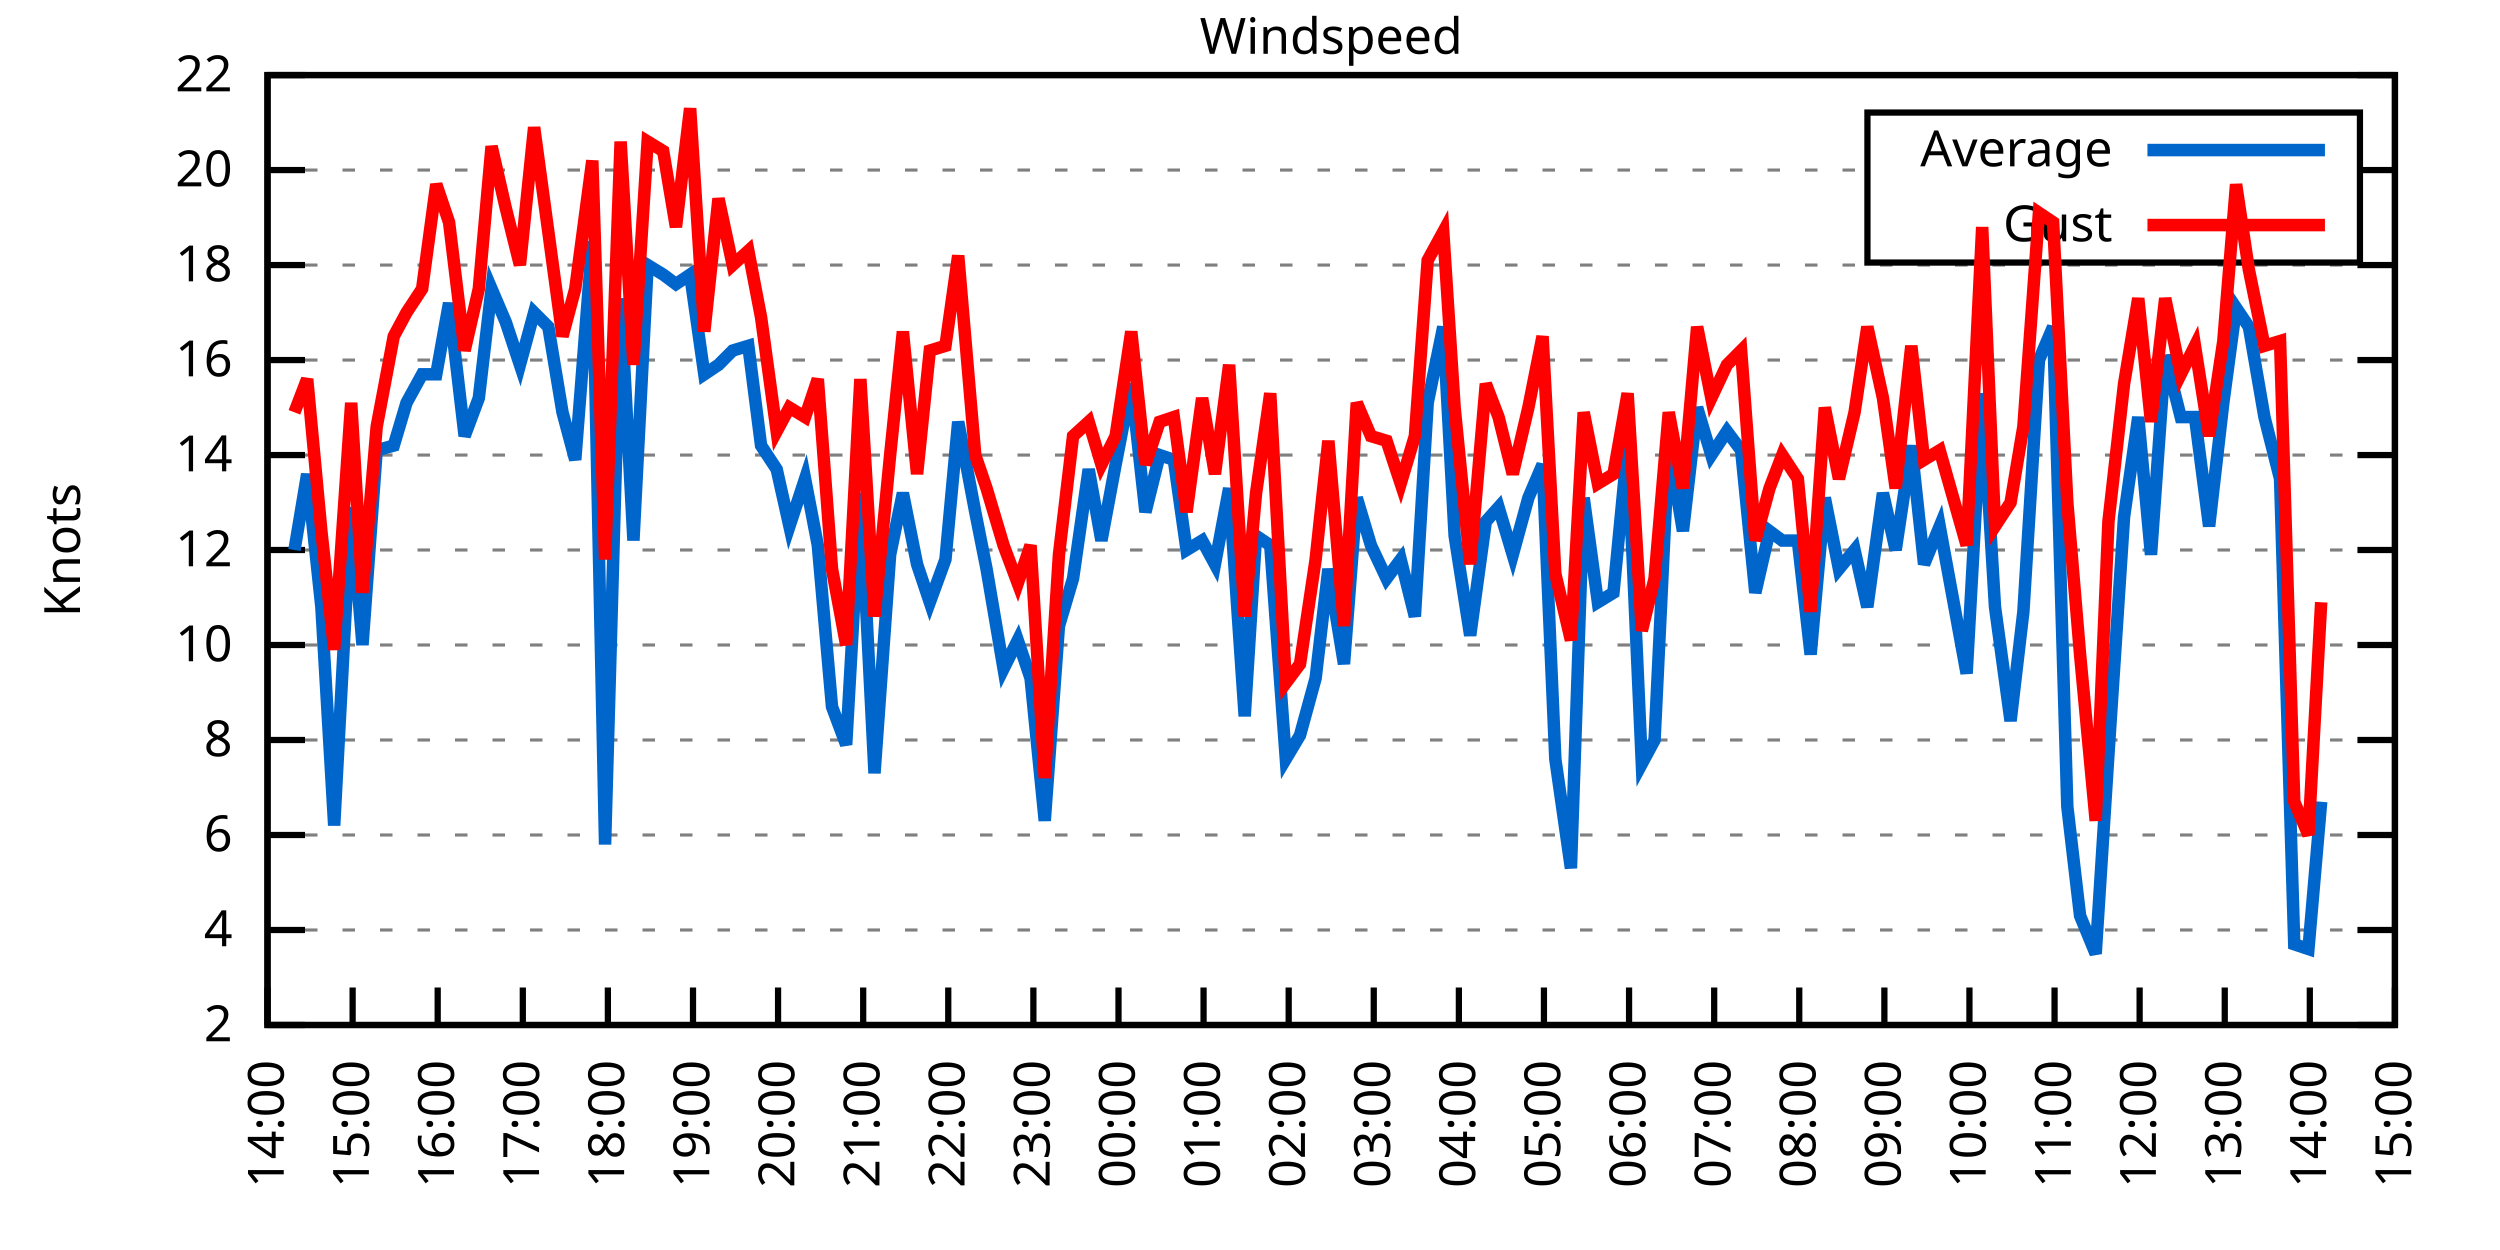
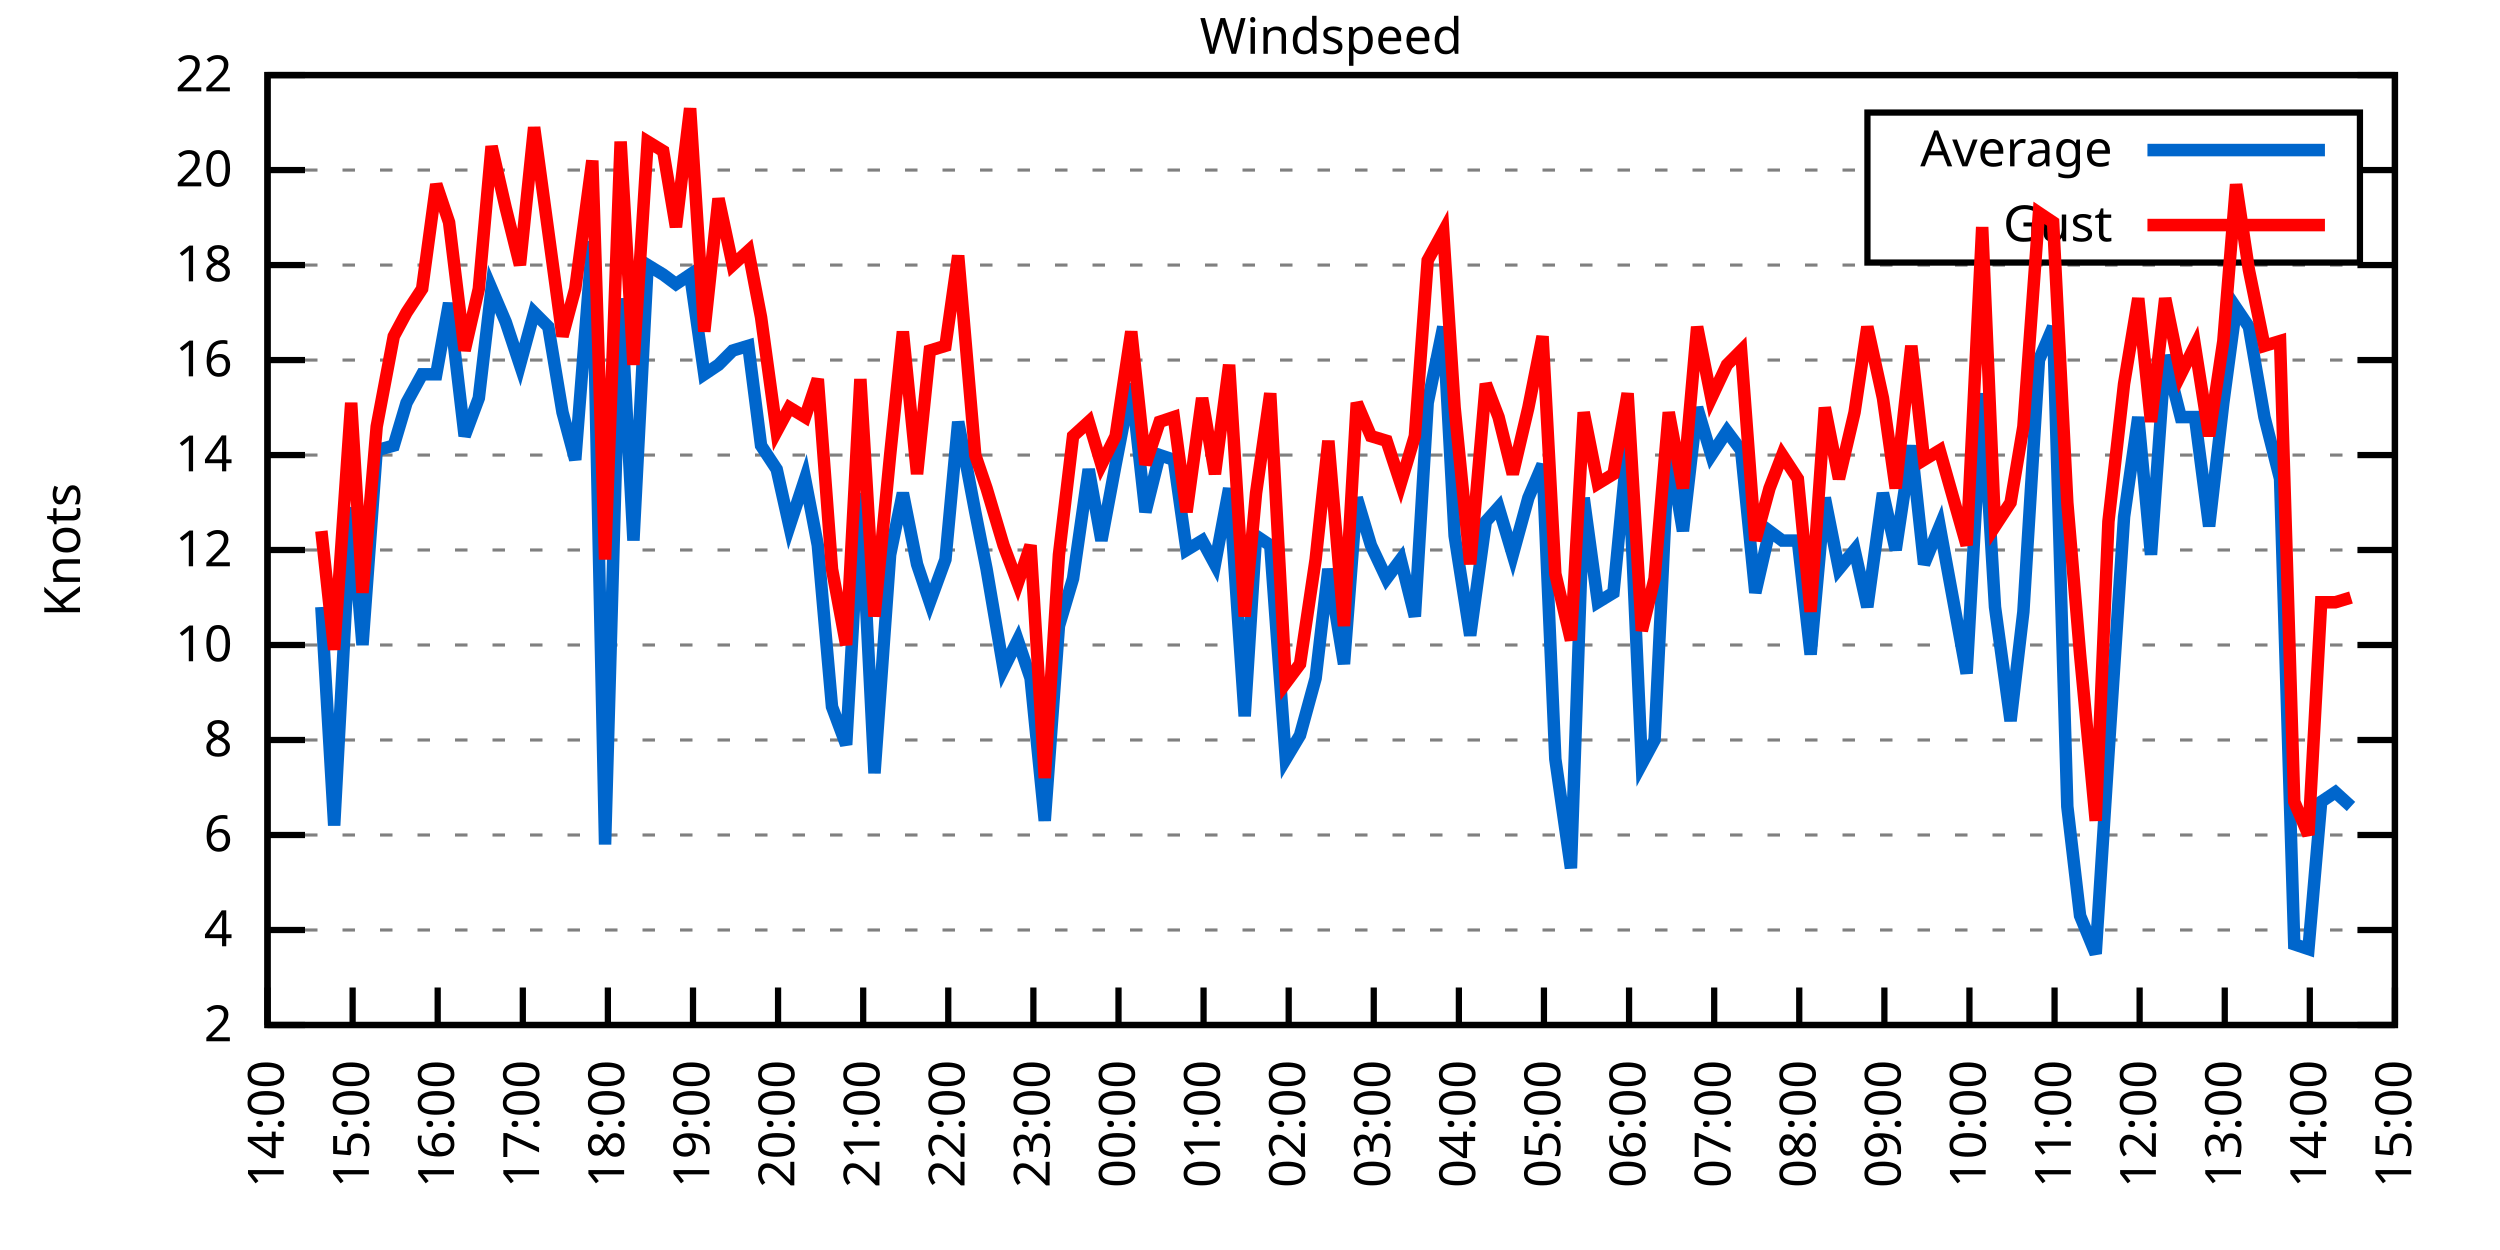
<svg xmlns="http://www.w3.org/2000/svg" xmlns:xlink="http://www.w3.org/1999/xlink" width="400" height="200" viewBox="0 0 400 200">
  <g id="gnuplot_canvas">
    <rect x="0" y="0" width="400" height="200" fill="none" />
    <defs>
      <circle id="gpDot" r="0.5" stroke-width="0.5" stroke="currentColor" />
      <path id="gpPt0" stroke-width="0.333" stroke="currentColor" d="M-1,0 h2 M0,-1 v2" />
      <path id="gpPt1" stroke-width="0.333" stroke="currentColor" d="M-1,-1 L1,1 M1,-1 L-1,1" />
      <path id="gpPt2" stroke-width="0.333" stroke="currentColor" d="M-1,0 L1,0 M0,-1 L0,1 M-1,-1 L1,1 M-1,1 L1,-1" />
      <rect id="gpPt3" stroke-width="0.333" stroke="currentColor" x="-1" y="-1" width="2" height="2" />
      <rect id="gpPt4" stroke-width="0.333" stroke="currentColor" fill="currentColor" x="-1" y="-1" width="2" height="2" />
      <circle id="gpPt5" stroke-width="0.333" stroke="currentColor" cx="0" cy="0" r="1" />
      <use xlink:href="#gpPt5" id="gpPt6" fill="currentColor" stroke="none" />
      <path id="gpPt7" stroke-width="0.333" stroke="currentColor" d="M0,-1.33 L-1.33,0.67 L1.33,0.67 z" />
      <use xlink:href="#gpPt7" id="gpPt8" fill="currentColor" stroke="none" />
      <use xlink:href="#gpPt7" id="gpPt9" stroke="currentColor" transform="rotate(180)" />
      <use xlink:href="#gpPt9" id="gpPt10" fill="currentColor" stroke="none" />
      <use xlink:href="#gpPt3" id="gpPt11" stroke="currentColor" transform="rotate(45)" />
      <use xlink:href="#gpPt11" id="gpPt12" fill="currentColor" stroke="none" />
      <path id="gpPt13" stroke-width="0.333" stroke="currentColor" d="M0,1.330 L1.265,0.411 L0.782,-1.067 L-0.782,-1.076 L-1.265,0.411 z" />
      <use xlink:href="#gpPt13" id="gpPt14" fill="currentColor" stroke="none" />
      <filter id="textbox" filterUnits="objectBoundingBox" x="0" y="0" height="1" width="1">
        <feFlood flood-color="white" flood-opacity="1" result="bgnd" />
        <feComposite in="SourceGraphic" in2="bgnd" operator="atop" />
      </filter>
      <filter id="greybox" filterUnits="objectBoundingBox" x="0" y="0" height="1" width="1">
        <feFlood flood-color="lightgrey" flood-opacity="1" result="grey" />
        <feComposite in="SourceGraphic" in2="grey" operator="atop" />
      </filter>
    </defs>
    <g fill="none" color="white" stroke="currentColor" stroke-width="1.00" stroke-linecap="butt" stroke-linejoin="miter">
</g>
    <g fill="none" color="black" stroke="currentColor" stroke-width="1.00" stroke-linecap="butt" stroke-linejoin="miter">
      <g stroke="none" shape-rendering="crispEdges">
        <polygon fill="rgb(255, 255, 255)" points="42.80,164.00 383.18,164.00 383.18,12.02 42.80,12.02 " />
      </g>
    </g>
    <g fill="none" color="black" stroke="currentColor" stroke-width="1.00" stroke-linecap="butt" stroke-linejoin="miter">
</g>
    <g fill="none" color="black" stroke="black" stroke-width="0.50" stroke-linecap="butt" stroke-linejoin="miter">
</g>
    <g fill="none" color="gray" stroke="currentColor" stroke-width="0.50" stroke-linecap="butt" stroke-linejoin="miter">
      <path stroke="gray" stroke-dasharray="2,4" class="gridline" d="M42.80,164.00 L383.19,164.00  " />
    </g>
    <g fill="none" color="gray" stroke="gray" stroke-width="1.00" stroke-linecap="butt" stroke-linejoin="miter">
</g>
    <g fill="none" color="black" stroke="currentColor" stroke-width="1.00" stroke-linecap="butt" stroke-linejoin="miter">
      <path stroke="black" d="M42.80,164.00 L48.80,164.00 M383.19,164.00 L377.19,164.00  " />
      <g transform="translate(37.20,166.60)" stroke="none" fill="black" font-family="Sans" font-size="8.00" text-anchor="end">
        <text>
          <tspan font-family="Sans"> 2</tspan>
        </text>
      </g>
    </g>
    <g fill="none" color="black" stroke="currentColor" stroke-width="1.00" stroke-linecap="butt" stroke-linejoin="miter">
</g>
    <g fill="none" color="black" stroke="black" stroke-width="0.50" stroke-linecap="butt" stroke-linejoin="miter">
</g>
    <g fill="none" color="gray" stroke="currentColor" stroke-width="0.50" stroke-linecap="butt" stroke-linejoin="miter">
      <path stroke="gray" stroke-dasharray="2,4" class="gridline" d="M42.80,148.80 L383.19,148.80  " />
    </g>
    <g fill="none" color="gray" stroke="gray" stroke-width="1.00" stroke-linecap="butt" stroke-linejoin="miter">
</g>
    <g fill="none" color="black" stroke="currentColor" stroke-width="1.00" stroke-linecap="butt" stroke-linejoin="miter">
      <path stroke="black" d="M42.80,148.80 L48.80,148.80 M383.19,148.80 L377.19,148.80  " />
      <g transform="translate(37.20,151.40)" stroke="none" fill="black" font-family="Sans" font-size="8.00" text-anchor="end">
        <text>
          <tspan font-family="Sans"> 4</tspan>
        </text>
      </g>
    </g>
    <g fill="none" color="black" stroke="currentColor" stroke-width="1.00" stroke-linecap="butt" stroke-linejoin="miter">
</g>
    <g fill="none" color="black" stroke="black" stroke-width="0.50" stroke-linecap="butt" stroke-linejoin="miter">
</g>
    <g fill="none" color="gray" stroke="currentColor" stroke-width="0.50" stroke-linecap="butt" stroke-linejoin="miter">
      <path stroke="gray" stroke-dasharray="2,4" class="gridline" d="M42.80,133.60 L383.19,133.60  " />
    </g>
    <g fill="none" color="gray" stroke="gray" stroke-width="1.00" stroke-linecap="butt" stroke-linejoin="miter">
</g>
    <g fill="none" color="black" stroke="currentColor" stroke-width="1.00" stroke-linecap="butt" stroke-linejoin="miter">
      <path stroke="black" d="M42.80,133.60 L48.80,133.60 M383.19,133.60 L377.19,133.60  " />
      <g transform="translate(37.20,136.20)" stroke="none" fill="black" font-family="Sans" font-size="8.00" text-anchor="end">
        <text>
          <tspan font-family="Sans"> 6</tspan>
        </text>
      </g>
    </g>
    <g fill="none" color="black" stroke="currentColor" stroke-width="1.00" stroke-linecap="butt" stroke-linejoin="miter">
</g>
    <g fill="none" color="black" stroke="black" stroke-width="0.50" stroke-linecap="butt" stroke-linejoin="miter">
</g>
    <g fill="none" color="gray" stroke="currentColor" stroke-width="0.50" stroke-linecap="butt" stroke-linejoin="miter">
      <path stroke="gray" stroke-dasharray="2,4" class="gridline" d="M42.80,118.40 L383.19,118.40  " />
    </g>
    <g fill="none" color="gray" stroke="gray" stroke-width="1.00" stroke-linecap="butt" stroke-linejoin="miter">
</g>
    <g fill="none" color="black" stroke="currentColor" stroke-width="1.00" stroke-linecap="butt" stroke-linejoin="miter">
      <path stroke="black" d="M42.80,118.40 L48.80,118.40 M383.19,118.40 L377.19,118.40  " />
      <g transform="translate(37.20,121.00)" stroke="none" fill="black" font-family="Sans" font-size="8.00" text-anchor="end">
        <text>
          <tspan font-family="Sans"> 8</tspan>
        </text>
      </g>
    </g>
    <g fill="none" color="black" stroke="currentColor" stroke-width="1.00" stroke-linecap="butt" stroke-linejoin="miter">
</g>
    <g fill="none" color="black" stroke="black" stroke-width="0.50" stroke-linecap="butt" stroke-linejoin="miter">
</g>
    <g fill="none" color="gray" stroke="currentColor" stroke-width="0.50" stroke-linecap="butt" stroke-linejoin="miter">
      <path stroke="gray" stroke-dasharray="2,4" class="gridline" d="M42.80,103.20 L383.19,103.20  " />
    </g>
    <g fill="none" color="gray" stroke="gray" stroke-width="1.00" stroke-linecap="butt" stroke-linejoin="miter">
</g>
    <g fill="none" color="black" stroke="currentColor" stroke-width="1.00" stroke-linecap="butt" stroke-linejoin="miter">
      <path stroke="black" d="M42.80,103.20 L48.80,103.20 M383.19,103.20 L377.19,103.20  " />
      <g transform="translate(37.20,105.80)" stroke="none" fill="black" font-family="Sans" font-size="8.00" text-anchor="end">
        <text>
          <tspan font-family="Sans"> 10</tspan>
        </text>
      </g>
    </g>
    <g fill="none" color="black" stroke="currentColor" stroke-width="1.00" stroke-linecap="butt" stroke-linejoin="miter">
</g>
    <g fill="none" color="black" stroke="black" stroke-width="0.50" stroke-linecap="butt" stroke-linejoin="miter">
</g>
    <g fill="none" color="gray" stroke="currentColor" stroke-width="0.50" stroke-linecap="butt" stroke-linejoin="miter">
      <path stroke="gray" stroke-dasharray="2,4" class="gridline" d="M42.80,88.00 L383.19,88.00  " />
    </g>
    <g fill="none" color="gray" stroke="gray" stroke-width="1.00" stroke-linecap="butt" stroke-linejoin="miter">
</g>
    <g fill="none" color="black" stroke="currentColor" stroke-width="1.00" stroke-linecap="butt" stroke-linejoin="miter">
      <path stroke="black" d="M42.80,88.00 L48.80,88.00 M383.19,88.00 L377.19,88.00  " />
      <g transform="translate(37.20,90.60)" stroke="none" fill="black" font-family="Sans" font-size="8.00" text-anchor="end">
        <text>
          <tspan font-family="Sans"> 12</tspan>
        </text>
      </g>
    </g>
    <g fill="none" color="black" stroke="currentColor" stroke-width="1.00" stroke-linecap="butt" stroke-linejoin="miter">
</g>
    <g fill="none" color="black" stroke="black" stroke-width="0.50" stroke-linecap="butt" stroke-linejoin="miter">
</g>
    <g fill="none" color="gray" stroke="currentColor" stroke-width="0.50" stroke-linecap="butt" stroke-linejoin="miter">
      <path stroke="gray" stroke-dasharray="2,4" class="gridline" d="M42.80,72.81 L383.19,72.81  " />
    </g>
    <g fill="none" color="gray" stroke="gray" stroke-width="1.00" stroke-linecap="butt" stroke-linejoin="miter">
</g>
    <g fill="none" color="black" stroke="currentColor" stroke-width="1.00" stroke-linecap="butt" stroke-linejoin="miter">
      <path stroke="black" d="M42.80,72.81 L48.80,72.81 M383.19,72.81 L377.19,72.81  " />
      <g transform="translate(37.20,75.41)" stroke="none" fill="black" font-family="Sans" font-size="8.00" text-anchor="end">
        <text>
          <tspan font-family="Sans"> 14</tspan>
        </text>
      </g>
    </g>
    <g fill="none" color="black" stroke="currentColor" stroke-width="1.00" stroke-linecap="butt" stroke-linejoin="miter">
</g>
    <g fill="none" color="black" stroke="black" stroke-width="0.50" stroke-linecap="butt" stroke-linejoin="miter">
</g>
    <g fill="none" color="gray" stroke="currentColor" stroke-width="0.50" stroke-linecap="butt" stroke-linejoin="miter">
      <path stroke="gray" stroke-dasharray="2,4" class="gridline" d="M42.80,57.61 L383.19,57.61  " />
    </g>
    <g fill="none" color="gray" stroke="gray" stroke-width="1.00" stroke-linecap="butt" stroke-linejoin="miter">
</g>
    <g fill="none" color="black" stroke="currentColor" stroke-width="1.00" stroke-linecap="butt" stroke-linejoin="miter">
      <path stroke="black" d="M42.80,57.61 L48.80,57.61 M383.19,57.61 L377.19,57.61  " />
      <g transform="translate(37.20,60.21)" stroke="none" fill="black" font-family="Sans" font-size="8.00" text-anchor="end">
        <text>
          <tspan font-family="Sans"> 16</tspan>
        </text>
      </g>
    </g>
    <g fill="none" color="black" stroke="currentColor" stroke-width="1.00" stroke-linecap="butt" stroke-linejoin="miter">
</g>
    <g fill="none" color="black" stroke="black" stroke-width="0.50" stroke-linecap="butt" stroke-linejoin="miter">
</g>
    <g fill="none" color="gray" stroke="currentColor" stroke-width="0.50" stroke-linecap="butt" stroke-linejoin="miter">
      <path stroke="gray" stroke-dasharray="2,4" class="gridline" d="M42.80,42.41 L383.19,42.41  " />
    </g>
    <g fill="none" color="gray" stroke="gray" stroke-width="1.00" stroke-linecap="butt" stroke-linejoin="miter">
</g>
    <g fill="none" color="black" stroke="currentColor" stroke-width="1.00" stroke-linecap="butt" stroke-linejoin="miter">
      <path stroke="black" d="M42.80,42.41 L48.80,42.41 M383.19,42.41 L377.19,42.41  " />
      <g transform="translate(37.20,45.01)" stroke="none" fill="black" font-family="Sans" font-size="8.00" text-anchor="end">
        <text>
          <tspan font-family="Sans"> 18</tspan>
        </text>
      </g>
    </g>
    <g fill="none" color="black" stroke="currentColor" stroke-width="1.00" stroke-linecap="butt" stroke-linejoin="miter">
</g>
    <g fill="none" color="black" stroke="black" stroke-width="0.50" stroke-linecap="butt" stroke-linejoin="miter">
</g>
    <g fill="none" color="gray" stroke="currentColor" stroke-width="0.50" stroke-linecap="butt" stroke-linejoin="miter">
      <path stroke="gray" stroke-dasharray="2,4" class="gridline" d="M42.80,27.21 L298.79,27.21 M377.59,27.21 L383.19,27.21  " />
    </g>
    <g fill="none" color="gray" stroke="gray" stroke-width="1.00" stroke-linecap="butt" stroke-linejoin="miter">
</g>
    <g fill="none" color="black" stroke="currentColor" stroke-width="1.00" stroke-linecap="butt" stroke-linejoin="miter">
      <path stroke="black" d="M42.80,27.21 L48.80,27.21 M383.19,27.21 L377.19,27.21  " />
      <g transform="translate(37.20,29.81)" stroke="none" fill="black" font-family="Sans" font-size="8.00" text-anchor="end">
        <text>
          <tspan font-family="Sans"> 20</tspan>
        </text>
      </g>
    </g>
    <g fill="none" color="black" stroke="currentColor" stroke-width="1.00" stroke-linecap="butt" stroke-linejoin="miter">
</g>
    <g fill="none" color="black" stroke="black" stroke-width="0.50" stroke-linecap="butt" stroke-linejoin="miter">
</g>
    <g fill="none" color="gray" stroke="currentColor" stroke-width="0.50" stroke-linecap="butt" stroke-linejoin="miter">
      <path stroke="gray" stroke-dasharray="2,4" class="gridline" d="M42.80,12.01 L383.19,12.01  " />
    </g>
    <g fill="none" color="gray" stroke="gray" stroke-width="1.00" stroke-linecap="butt" stroke-linejoin="miter">
</g>
    <g fill="none" color="black" stroke="currentColor" stroke-width="1.00" stroke-linecap="butt" stroke-linejoin="miter">
      <path stroke="black" d="M42.80,12.01 L48.80,12.01 M383.19,12.01 L377.19,12.01  " />
      <g transform="translate(37.20,14.61)" stroke="none" fill="black" font-family="Sans" font-size="8.00" text-anchor="end">
        <text>
          <tspan font-family="Sans"> 22</tspan>
        </text>
      </g>
    </g>
    <g fill="none" color="black" stroke="currentColor" stroke-width="1.00" stroke-linecap="butt" stroke-linejoin="miter">
      <path stroke="black" d="M42.80,164.00 L42.80,158.00  " />
      <g transform="translate(45.40,169.60) rotate(270.00)" stroke="none" fill="black" font-family="Sans" font-size="8.00" text-anchor="end">
        <text>
          <tspan font-family="Sans">14:00</tspan>
        </text>
      </g>
    </g>
    <g fill="none" color="black" stroke="currentColor" stroke-width="1.00" stroke-linecap="butt" stroke-linejoin="miter">
      <path stroke="black" d="M56.42,164.00 L56.42,158.00  " />
      <g transform="translate(59.02,169.60) rotate(270.00)" stroke="none" fill="black" font-family="Sans" font-size="8.00" text-anchor="end">
        <text>
          <tspan font-family="Sans">15:00</tspan>
        </text>
      </g>
    </g>
    <g fill="none" color="black" stroke="currentColor" stroke-width="1.00" stroke-linecap="butt" stroke-linejoin="miter">
      <path stroke="black" d="M70.03,164.00 L70.03,158.00  " />
      <g transform="translate(72.63,169.60) rotate(270.00)" stroke="none" fill="black" font-family="Sans" font-size="8.00" text-anchor="end">
        <text>
          <tspan font-family="Sans">16:00</tspan>
        </text>
      </g>
    </g>
    <g fill="none" color="black" stroke="currentColor" stroke-width="1.00" stroke-linecap="butt" stroke-linejoin="miter">
      <path stroke="black" d="M83.65,164.00 L83.65,158.00  " />
      <g transform="translate(86.25,169.60) rotate(270.00)" stroke="none" fill="black" font-family="Sans" font-size="8.00" text-anchor="end">
        <text>
          <tspan font-family="Sans">17:00</tspan>
        </text>
      </g>
    </g>
    <g fill="none" color="black" stroke="currentColor" stroke-width="1.00" stroke-linecap="butt" stroke-linejoin="miter">
      <path stroke="black" d="M97.26,164.00 L97.26,158.00  " />
      <g transform="translate(99.86,169.60) rotate(270.00)" stroke="none" fill="black" font-family="Sans" font-size="8.00" text-anchor="end">
        <text>
          <tspan font-family="Sans">18:00</tspan>
        </text>
      </g>
    </g>
    <g fill="none" color="black" stroke="currentColor" stroke-width="1.00" stroke-linecap="butt" stroke-linejoin="miter">
      <path stroke="black" d="M110.88,164.00 L110.88,158.00  " />
      <g transform="translate(113.48,169.60) rotate(270.00)" stroke="none" fill="black" font-family="Sans" font-size="8.00" text-anchor="end">
        <text>
          <tspan font-family="Sans">19:00</tspan>
        </text>
      </g>
    </g>
    <g fill="none" color="black" stroke="currentColor" stroke-width="1.00" stroke-linecap="butt" stroke-linejoin="miter">
      <path stroke="black" d="M124.49,164.00 L124.49,158.00  " />
      <g transform="translate(127.09,169.60) rotate(270.00)" stroke="none" fill="black" font-family="Sans" font-size="8.00" text-anchor="end">
        <text>
          <tspan font-family="Sans">20:00</tspan>
        </text>
      </g>
    </g>
    <g fill="none" color="black" stroke="currentColor" stroke-width="1.00" stroke-linecap="butt" stroke-linejoin="miter">
      <path stroke="black" d="M138.11,164.00 L138.11,158.00  " />
      <g transform="translate(140.71,169.60) rotate(270.00)" stroke="none" fill="black" font-family="Sans" font-size="8.00" text-anchor="end">
        <text>
          <tspan font-family="Sans">21:00</tspan>
        </text>
      </g>
    </g>
    <g fill="none" color="black" stroke="currentColor" stroke-width="1.00" stroke-linecap="butt" stroke-linejoin="miter">
      <path stroke="black" d="M151.72,164.00 L151.72,158.00  " />
      <g transform="translate(154.32,169.60) rotate(270.00)" stroke="none" fill="black" font-family="Sans" font-size="8.00" text-anchor="end">
        <text>
          <tspan font-family="Sans">22:00</tspan>
        </text>
      </g>
    </g>
    <g fill="none" color="black" stroke="currentColor" stroke-width="1.00" stroke-linecap="butt" stroke-linejoin="miter">
      <path stroke="black" d="M165.34,164.00 L165.34,158.00  " />
      <g transform="translate(167.94,169.60) rotate(270.00)" stroke="none" fill="black" font-family="Sans" font-size="8.00" text-anchor="end">
        <text>
          <tspan font-family="Sans">23:00</tspan>
        </text>
      </g>
    </g>
    <g fill="none" color="black" stroke="currentColor" stroke-width="1.00" stroke-linecap="butt" stroke-linejoin="miter">
      <path stroke="black" d="M178.96,164.00 L178.96,158.00  " />
      <g transform="translate(181.56,169.60) rotate(270.00)" stroke="none" fill="black" font-family="Sans" font-size="8.00" text-anchor="end">
        <text>
          <tspan font-family="Sans">00:00</tspan>
        </text>
      </g>
    </g>
    <g fill="none" color="black" stroke="currentColor" stroke-width="1.00" stroke-linecap="butt" stroke-linejoin="miter">
      <path stroke="black" d="M192.57,164.00 L192.57,158.00  " />
      <g transform="translate(195.17,169.60) rotate(270.00)" stroke="none" fill="black" font-family="Sans" font-size="8.00" text-anchor="end">
        <text>
          <tspan font-family="Sans">01:00</tspan>
        </text>
      </g>
    </g>
    <g fill="none" color="black" stroke="currentColor" stroke-width="1.00" stroke-linecap="butt" stroke-linejoin="miter">
      <path stroke="black" d="M206.19,164.00 L206.19,158.00  " />
      <g transform="translate(208.79,169.60) rotate(270.00)" stroke="none" fill="black" font-family="Sans" font-size="8.00" text-anchor="end">
        <text>
          <tspan font-family="Sans">02:00</tspan>
        </text>
      </g>
    </g>
    <g fill="none" color="black" stroke="currentColor" stroke-width="1.00" stroke-linecap="butt" stroke-linejoin="miter">
      <path stroke="black" d="M219.80,164.00 L219.80,158.00  " />
      <g transform="translate(222.40,169.60) rotate(270.00)" stroke="none" fill="black" font-family="Sans" font-size="8.00" text-anchor="end">
        <text>
          <tspan font-family="Sans">03:00</tspan>
        </text>
      </g>
    </g>
    <g fill="none" color="black" stroke="currentColor" stroke-width="1.00" stroke-linecap="butt" stroke-linejoin="miter">
      <path stroke="black" d="M233.42,164.00 L233.42,158.00  " />
      <g transform="translate(236.02,169.60) rotate(270.00)" stroke="none" fill="black" font-family="Sans" font-size="8.00" text-anchor="end">
        <text>
          <tspan font-family="Sans">04:00</tspan>
        </text>
      </g>
    </g>
    <g fill="none" color="black" stroke="currentColor" stroke-width="1.00" stroke-linecap="butt" stroke-linejoin="miter">
      <path stroke="black" d="M247.03,164.00 L247.03,158.00  " />
      <g transform="translate(249.63,169.60) rotate(270.00)" stroke="none" fill="black" font-family="Sans" font-size="8.00" text-anchor="end">
        <text>
          <tspan font-family="Sans">05:00</tspan>
        </text>
      </g>
    </g>
    <g fill="none" color="black" stroke="currentColor" stroke-width="1.00" stroke-linecap="butt" stroke-linejoin="miter">
      <path stroke="black" d="M260.65,164.00 L260.65,158.00  " />
      <g transform="translate(263.25,169.60) rotate(270.00)" stroke="none" fill="black" font-family="Sans" font-size="8.00" text-anchor="end">
        <text>
          <tspan font-family="Sans">06:00</tspan>
        </text>
      </g>
    </g>
    <g fill="none" color="black" stroke="currentColor" stroke-width="1.00" stroke-linecap="butt" stroke-linejoin="miter">
      <path stroke="black" d="M274.27,164.00 L274.27,158.00  " />
      <g transform="translate(276.87,169.60) rotate(270.00)" stroke="none" fill="black" font-family="Sans" font-size="8.00" text-anchor="end">
        <text>
          <tspan font-family="Sans">07:00</tspan>
        </text>
      </g>
    </g>
    <g fill="none" color="black" stroke="currentColor" stroke-width="1.00" stroke-linecap="butt" stroke-linejoin="miter">
      <path stroke="black" d="M287.88,164.00 L287.88,158.00  " />
      <g transform="translate(290.48,169.60) rotate(270.00)" stroke="none" fill="black" font-family="Sans" font-size="8.00" text-anchor="end">
        <text>
          <tspan font-family="Sans">08:00</tspan>
        </text>
      </g>
    </g>
    <g fill="none" color="black" stroke="currentColor" stroke-width="1.00" stroke-linecap="butt" stroke-linejoin="miter">
      <path stroke="black" d="M301.50,164.00 L301.50,158.00  " />
      <g transform="translate(304.10,169.60) rotate(270.00)" stroke="none" fill="black" font-family="Sans" font-size="8.00" text-anchor="end">
        <text>
          <tspan font-family="Sans">09:00</tspan>
        </text>
      </g>
    </g>
    <g fill="none" color="black" stroke="currentColor" stroke-width="1.00" stroke-linecap="butt" stroke-linejoin="miter">
      <path stroke="black" d="M315.11,164.00 L315.11,158.00  " />
      <g transform="translate(317.71,169.60) rotate(270.00)" stroke="none" fill="black" font-family="Sans" font-size="8.00" text-anchor="end">
        <text>
          <tspan font-family="Sans">10:00</tspan>
        </text>
      </g>
    </g>
    <g fill="none" color="black" stroke="currentColor" stroke-width="1.00" stroke-linecap="butt" stroke-linejoin="miter">
      <path stroke="black" d="M328.73,164.00 L328.73,158.00  " />
      <g transform="translate(331.33,169.60) rotate(270.00)" stroke="none" fill="black" font-family="Sans" font-size="8.00" text-anchor="end">
        <text>
          <tspan font-family="Sans">11:00</tspan>
        </text>
      </g>
    </g>
    <g fill="none" color="black" stroke="currentColor" stroke-width="1.00" stroke-linecap="butt" stroke-linejoin="miter">
      <path stroke="black" d="M342.34,164.00 L342.34,158.00  " />
      <g transform="translate(344.94,169.60) rotate(270.00)" stroke="none" fill="black" font-family="Sans" font-size="8.00" text-anchor="end">
        <text>
          <tspan font-family="Sans">12:00</tspan>
        </text>
      </g>
    </g>
    <g fill="none" color="black" stroke="currentColor" stroke-width="1.00" stroke-linecap="butt" stroke-linejoin="miter">
      <path stroke="black" d="M355.96,164.00 L355.96,158.00  " />
      <g transform="translate(358.56,169.60) rotate(270.00)" stroke="none" fill="black" font-family="Sans" font-size="8.00" text-anchor="end">
        <text>
          <tspan font-family="Sans">13:00</tspan>
        </text>
      </g>
    </g>
    <g fill="none" color="black" stroke="currentColor" stroke-width="1.00" stroke-linecap="butt" stroke-linejoin="miter">
      <path stroke="black" d="M369.57,164.00 L369.57,158.00  " />
      <g transform="translate(372.17,169.60) rotate(270.00)" stroke="none" fill="black" font-family="Sans" font-size="8.00" text-anchor="end">
        <text>
          <tspan font-family="Sans">14:00</tspan>
        </text>
      </g>
    </g>
    <g fill="none" color="black" stroke="currentColor" stroke-width="1.00" stroke-linecap="butt" stroke-linejoin="miter">
      <path stroke="black" d="M383.19,164.00 L383.19,158.00  " />
      <g transform="translate(385.79,169.60) rotate(270.00)" stroke="none" fill="black" font-family="Sans" font-size="8.00" text-anchor="end">
        <text>
          <tspan font-family="Sans">15:00</tspan>
        </text>
      </g>
    </g>
    <g fill="none" color="black" stroke="currentColor" stroke-width="1.00" stroke-linecap="butt" stroke-linejoin="miter">
</g>
    <g fill="none" color="black" stroke="currentColor" stroke-width="1.00" stroke-linecap="butt" stroke-linejoin="miter">
      <path stroke="black" d="M42.80,12.01 L42.80,164.00 L383.19,164.00 L383.19,12.01 L42.80,12.01 Z  " />
    </g>
    <g fill="none" color="black" stroke="currentColor" stroke-width="1.00" stroke-linecap="butt" stroke-linejoin="miter">
</g>
    <g fill="none" color="black" stroke="currentColor" stroke-width="1.00" stroke-linecap="butt" stroke-linejoin="miter">
      <path stroke="black" d="M298.79,42.01 L298.79,18.01 L377.59,18.01 L377.59,42.01 L298.79,42.01 Z  " />
    </g>
    <g id="Windspeed_plot_1">
      <g fill="none" color="white" stroke="black" stroke-width="2.00" stroke-linecap="butt" stroke-linejoin="miter">
</g>
      <g fill="none" color="black" stroke="currentColor" stroke-width="2.00" stroke-linecap="butt" stroke-linejoin="miter">
        <g transform="translate(337.99,26.61)" stroke="none" fill="black" font-family="Sans" font-size="8.00" text-anchor="end">
          <text>
            <tspan font-family="Sans">Average</tspan>
          </text>
        </g>
      </g>
      <g fill="none" color="black" stroke="currentColor" stroke-width="2.00" stroke-linecap="butt" stroke-linejoin="miter">
-         <path stroke="rgb(  0, 102, 204)" d="M343.59,24.01 L371.99,24.01 M47.11,88.00 L49.15,75.85 L51.42,97.12 L53.47,132.08 L56.19,81.17 L58.00,103.20   L60.27,72.05 L63.00,71.29 L65.04,64.45 L67.54,59.89 L69.80,59.89 L71.85,48.49 L74.34,69.77 L76.61,63.69   L78.65,46.21 L80.92,51.53 L83.19,58.37 L85.46,50.01 L87.73,52.29 L90.00,65.97 L92.04,73.57 L94.77,38.61   L96.81,135.12 L99.30,47.73 L101.35,86.49 L103.62,42.41 L106.11,43.93 L108.15,45.45 L110.42,43.93 L112.69,59.89   L114.96,58.37 L117.23,56.09 L119.73,55.33 L121.77,71.29 L124.27,75.09 L126.31,84.21 L128.81,76.61 L130.85,87.25   L133.12,113.08 L135.39,119.16 L137.66,78.89 L139.92,123.72 L142.42,88.76 L144.46,78.89 L146.73,90.28 L148.77,96.36   L151.27,89.52 L153.31,67.49 L156.04,81.93 L157.85,91.04 L160.57,107.00 L162.84,102.44 L164.89,108.52 L167.16,131.32   L169.43,100.16 L171.69,92.56 L174.19,75.09 L176.23,86.49 L178.50,74.33 L181.00,61.41 L183.27,81.93 L185.54,72.81   L187.81,73.57 L189.85,88.00 L192.34,86.49 L194.39,90.28 L196.66,78.13 L199.15,114.60 L200.97,85.73 L203.24,87.25   L205.73,121.44 L208.00,117.64 L210.50,108.52 L212.54,91.04 L215.04,106.24 L217.08,79.65 L219.35,87.25 L221.85,92.56   L224.11,89.52 L226.38,98.64 L228.43,64.45 L230.92,52.29 L232.74,85.73 L235.23,101.68 L237.73,83.45 L239.77,81.17   L242.04,88.76 L244.54,79.65 L246.81,74.33 L248.85,121.44 L251.35,138.92 L253.39,79.65 L255.66,96.36 L258.15,94.84   L260.42,71.29 L262.69,122.20 L264.73,118.40 L267.00,71.29 L269.27,84.97 L271.54,65.21 L273.81,72.81 L276.31,69.01   L278.58,72.05 L280.85,94.84 L283.12,84.97 L285.16,86.49 L287.65,86.49 L289.70,104.72 L291.97,79.65 L294.23,91.04   L296.73,88.00 L298.77,97.12 L301.27,78.89 L303.31,88.00 L305.81,71.29 L307.85,90.28 L310.35,84.21 L314.66,107.76   L317.15,62.93 L319.20,97.12 L321.69,115.36 L323.74,97.88 L326.23,57.61 L328.50,52.29 L330.77,129.04 L332.81,146.52   L335.31,152.60 L337.35,120.68 L339.85,82.69 L342.12,66.73 L344.16,88.76 L346.43,56.85 L348.92,66.73 L351.19,66.73   L353.46,84.21 L355.73,64.45 L357.77,49.25 L359.82,52.29 L362.31,66.73 L364.81,76.61 L367.08,151.08 L369.35,151.84   L371.39,128.28  " />
+         <path stroke="rgb(  0, 102, 204)" d="M343.59,24.01 L371.99,24.01 M51.42,97.12 L53.47,132.08 L56.19,81.17 L58.00,103.20 L60.27,72.05 L63.00,71.29   L65.04,64.45 L67.54,59.89 L69.80,59.89 L71.85,48.49 L74.34,69.77 L76.61,63.69 L78.65,46.21 L80.92,51.53   L83.19,58.37 L85.46,50.01 L87.73,52.29 L90.00,65.97 L92.04,73.57 L94.77,38.61 L96.81,135.12 L99.30,47.73   L101.35,86.49 L103.62,42.41 L106.11,43.93 L108.15,45.45 L110.42,43.93 L112.69,59.89 L114.96,58.37 L117.23,56.09   L119.73,55.33 L121.77,71.29 L124.27,75.09 L126.31,84.21 L128.81,76.61 L130.85,87.25 L133.12,113.08 L135.39,119.16   L137.66,78.89 L139.92,123.72 L142.42,88.76 L144.46,78.89 L146.73,90.28 L148.77,96.36 L151.27,89.52 L153.31,67.49   L156.04,81.93 L157.85,91.04 L160.57,107.00 L162.84,102.44 L164.89,108.52 L167.16,131.32 L169.43,100.16 L171.69,92.56   L174.19,75.09 L176.23,86.49 L178.50,74.33 L181.00,61.41 L183.27,81.93 L185.54,72.81 L187.81,73.57 L189.85,88.00   L192.34,86.49 L194.39,90.28 L196.66,78.13 L199.15,114.60 L200.97,85.73 L203.24,87.25 L205.73,121.44 L208.00,117.64   L210.50,108.52 L212.54,91.04 L215.04,106.24 L217.08,79.65 L219.35,87.25 L221.85,92.56 L224.11,89.52 L226.38,98.64   L228.43,64.45 L230.92,52.29 L232.74,85.73 L235.23,101.68 L237.73,83.45 L239.77,81.17 L242.04,88.76 L244.54,79.65   L246.81,74.33 L248.85,121.44 L251.35,138.92 L253.39,79.65 L255.66,96.36 L258.15,94.84 L260.42,71.29 L262.69,122.20   L264.73,118.40 L267.00,71.29 L269.27,84.97 L271.54,65.21 L273.81,72.81 L276.31,69.01 L278.58,72.05 L280.85,94.84   L283.12,84.97 L285.16,86.49 L287.65,86.49 L289.70,104.72 L291.97,79.65 L294.23,91.04 L296.73,88.00 L298.77,97.12   L301.27,78.89 L303.31,88.00 L305.81,71.29 L307.85,90.28 L310.35,84.21 L314.66,107.76 L317.15,62.93 L319.20,97.12   L321.69,115.36 L323.74,97.88 L326.23,57.61 L328.50,52.29 L330.77,129.04 L332.81,146.52 L335.31,152.60 L337.35,120.68   L339.85,82.69 L342.12,66.73 L344.16,88.76 L346.43,56.85 L348.92,66.73 L351.19,66.73 L353.46,84.21 L355.73,64.45   L357.77,49.25 L359.82,52.29 L362.31,66.73 L364.81,76.61 L367.08,151.08 L369.35,151.84 L371.39,128.28 L373.66,126.76   L376.16,129.04  " />
      </g>
    </g>
    <g id="Windspeed_plot_2">
      <g fill="none" color="black" stroke="currentColor" stroke-width="2.00" stroke-linecap="butt" stroke-linejoin="miter">
        <g transform="translate(337.99,38.61)" stroke="none" fill="black" font-family="Sans" font-size="8.00" text-anchor="end">
          <text>
            <tspan font-family="Sans">Gust</tspan>
          </text>
        </g>
      </g>
      <g fill="none" color="black" stroke="currentColor" stroke-width="2.00" stroke-linecap="butt" stroke-linejoin="miter">
-         <path stroke="rgb(255,   0,   0)" d="M343.59,36.01 L371.99,36.01 M47.11,65.97 L49.15,60.65 L51.42,84.97 L53.47,103.96 L56.19,64.45 L58.00,94.84   L60.27,68.25 L63.00,53.81 L65.04,50.01 L67.54,46.21 L69.80,29.49 L71.85,35.57 L74.34,56.09 L76.61,46.21   L78.65,23.41 L80.92,33.29 L83.19,42.41 L85.46,20.37 L87.73,37.09 L90.00,53.81 L92.04,46.21 L94.77,25.69   L96.81,89.52 L99.30,22.65 L101.35,58.37 L103.62,22.65 L106.11,24.17 L108.15,36.33 L110.42,17.33 L112.69,53.05   L114.96,31.77 L117.23,42.41 L119.73,40.13 L121.77,50.77 L124.27,69.01 L126.31,65.21 L128.81,66.73 L130.85,60.65   L133.12,91.04 L135.39,103.20 L137.66,60.65 L139.92,98.64 L142.42,72.81 L144.46,53.05 L146.73,75.85 L148.77,56.09   L151.27,55.33 L153.31,40.89 L156.04,72.81 L157.85,78.13 L160.57,87.25 L162.84,93.32 L164.89,87.25 L167.16,124.48   L169.43,88.76 L171.69,69.77 L174.19,67.49 L176.23,74.33 L178.50,69.77 L181.00,53.05 L183.27,74.33 L185.54,67.49   L187.81,66.73 L189.85,81.93 L192.34,63.69 L194.39,75.85 L196.66,58.37 L199.15,98.64 L200.97,78.89 L203.24,62.93   L205.73,109.28 L208.00,106.24 L210.50,89.52 L212.54,70.53 L215.04,100.16 L217.08,64.45 L219.35,69.77 L221.85,70.53   L224.11,77.37 L226.38,69.77 L228.43,41.65 L230.92,37.09 L232.74,65.21 L235.23,90.28 L237.73,61.41 L239.77,66.73   L242.04,75.85 L244.54,65.21 L246.81,53.81 L248.85,91.80 L251.35,102.44 L253.39,65.97 L255.66,77.37 L258.15,75.85   L260.42,62.93 L262.69,100.92 L264.73,92.56 L267.00,65.97 L269.27,78.13 L271.54,52.29 L273.81,63.69 L276.31,58.37   L278.58,56.09 L280.85,86.49 L283.12,78.13 L285.16,72.81 L287.65,76.61 L289.70,97.88 L291.97,65.21 L294.23,76.61   L296.73,65.97 L298.77,52.29 L301.27,63.69 L303.31,78.13 L305.81,55.33 L307.85,73.57 L310.35,72.05 L314.66,87.25   L317.15,36.33 L319.20,84.21 L321.69,80.41 L323.74,68.25 L326.23,34.05 L328.50,35.57 L330.77,80.41 L332.81,104.72   L335.31,131.32 L337.35,83.45 L339.85,61.41 L342.12,47.73 L344.16,67.49 L346.43,47.73 L348.92,59.89 L351.19,55.33   L353.46,69.77 L355.73,54.57 L357.77,29.49 L359.82,43.17 L362.31,55.33 L364.81,54.57 L367.08,128.28 L369.35,133.60   L371.39,96.36  " />
+         <path stroke="rgb(255,   0,   0)" d="M343.59,36.01 L371.99,36.01 M51.42,84.97 L53.47,103.96 L56.19,64.45 L58.00,94.84 L60.27,68.25 L63.00,53.81   L65.04,50.01 L67.54,46.21 L69.80,29.49 L71.85,35.57 L74.34,56.09 L76.61,46.21 L78.65,23.41 L80.92,33.29   L83.19,42.41 L85.46,20.37 L87.73,37.09 L90.00,53.81 L92.04,46.21 L94.77,25.69 L96.81,89.52 L99.30,22.65   L101.35,58.37 L103.62,22.65 L106.11,24.17 L108.15,36.33 L110.42,17.33 L112.69,53.05 L114.96,31.77 L117.23,42.41   L119.73,40.13 L121.77,50.77 L124.27,69.01 L126.31,65.21 L128.81,66.73 L130.85,60.65 L133.12,91.04 L135.39,103.20   L137.66,60.65 L139.92,98.64 L142.42,72.81 L144.46,53.05 L146.73,75.85 L148.77,56.09 L151.27,55.33 L153.31,40.89   L156.04,72.81 L157.85,78.13 L160.57,87.25 L162.84,93.32 L164.89,87.25 L167.16,124.48 L169.43,88.76 L171.69,69.77   L174.19,67.49 L176.23,74.33 L178.50,69.77 L181.00,53.05 L183.27,74.33 L185.54,67.49 L187.81,66.73 L189.85,81.93   L192.34,63.69 L194.39,75.85 L196.66,58.37 L199.15,98.64 L200.97,78.89 L203.24,62.93 L205.73,109.28 L208.00,106.24   L210.50,89.52 L212.54,70.53 L215.04,100.16 L217.08,64.45 L219.35,69.77 L221.85,70.53 L224.11,77.37 L226.38,69.77   L228.43,41.65 L230.92,37.09 L232.74,65.21 L235.23,90.28 L237.73,61.41 L239.77,66.73 L242.04,75.85 L244.54,65.21   L246.81,53.81 L248.85,91.80 L251.35,102.44 L253.39,65.97 L255.66,77.37 L258.15,75.85 L260.42,62.93 L262.69,100.92   L264.73,92.56 L267.00,65.97 L269.27,78.13 L271.54,52.29 L273.81,63.69 L276.31,58.37 L278.58,56.09 L280.85,86.49   L283.12,78.13 L285.16,72.81 L287.65,76.61 L289.70,97.88 L291.97,65.21 L294.23,76.61 L296.73,65.97 L298.77,52.29   L301.27,63.69 L303.31,78.13 L305.81,55.33 L307.85,73.57 L310.35,72.05 L314.66,87.25 L317.15,36.33 L319.20,84.21   L321.69,80.41 L323.74,68.25 L326.23,34.05 L328.50,35.57 L330.77,80.41 L332.81,104.72 L335.31,131.32 L337.35,83.45   L339.85,61.41 L342.12,47.73 L344.16,67.49 L346.43,47.73 L348.92,59.89 L351.19,55.33 L353.46,69.77 L355.73,54.57   L357.77,29.49 L359.82,43.17 L362.31,55.33 L364.81,54.57 L367.08,128.28 L369.35,133.60 L371.39,96.36 L373.66,96.36   L376.16,95.60  " />
      </g>
    </g>
    <g fill="none" color="black" stroke="currentColor" stroke-width="2.00" stroke-linecap="butt" stroke-linejoin="miter">
</g>
    <g fill="none" color="black" stroke="black" stroke-width="1.00" stroke-linecap="butt" stroke-linejoin="miter">
</g>
    <g fill="none" color="black" stroke="currentColor" stroke-width="1.00" stroke-linecap="butt" stroke-linejoin="miter">
      <path stroke="black" d="M42.80,12.01 L42.80,164.00 L383.19,164.00 L383.19,12.01 L42.80,12.01 Z  " />
      <g transform="translate(12.80,88.01) rotate(270.00)" stroke="none" fill="black" font-family="Sans" font-size="8.00" text-anchor="middle">
        <text>
          <tspan font-family="Sans">Knots</tspan>
        </text>
      </g>
    </g>
    <g fill="none" color="black" stroke="currentColor" stroke-width="1.00" stroke-linecap="butt" stroke-linejoin="miter">
</g>
    <g fill="none" color="black" stroke="currentColor" stroke-width="1.00" stroke-linecap="butt" stroke-linejoin="miter">
      <g transform="translate(212.99,8.61)" stroke="none" fill="black" font-family="Sans" font-size="8.00" text-anchor="middle">
        <text>
          <tspan font-family="Sans">Windspeed</tspan>
        </text>
      </g>
    </g>
    <g fill="none" color="black" stroke="currentColor" stroke-width="1.00" stroke-linecap="butt" stroke-linejoin="miter">
</g>
  </g>
</svg>
